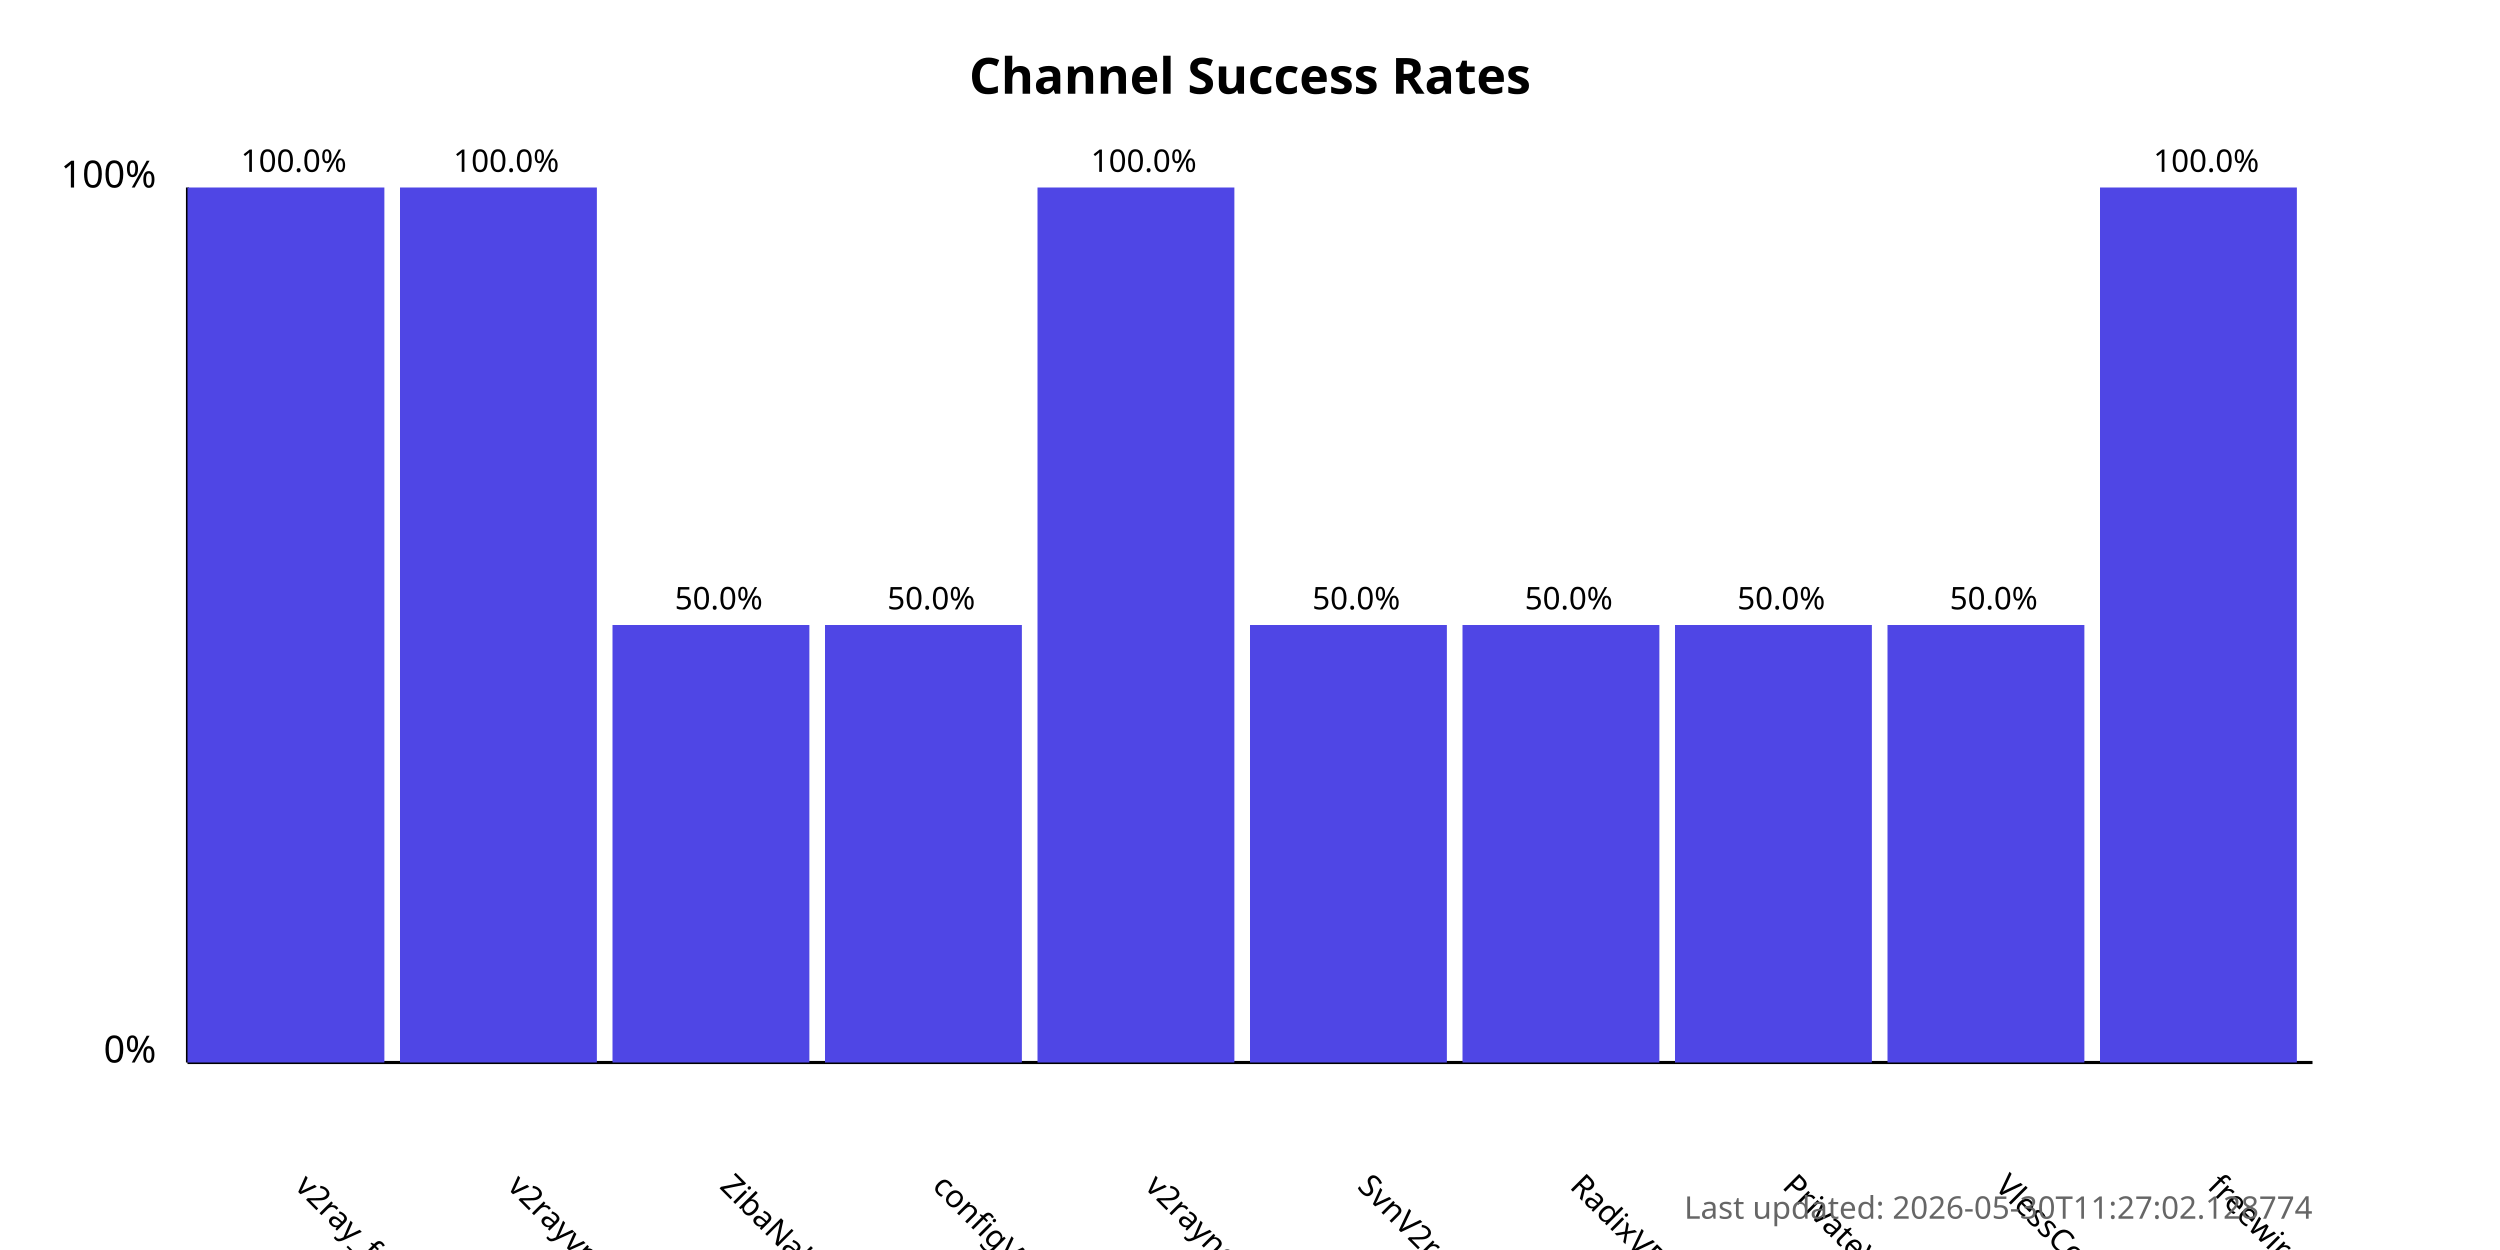
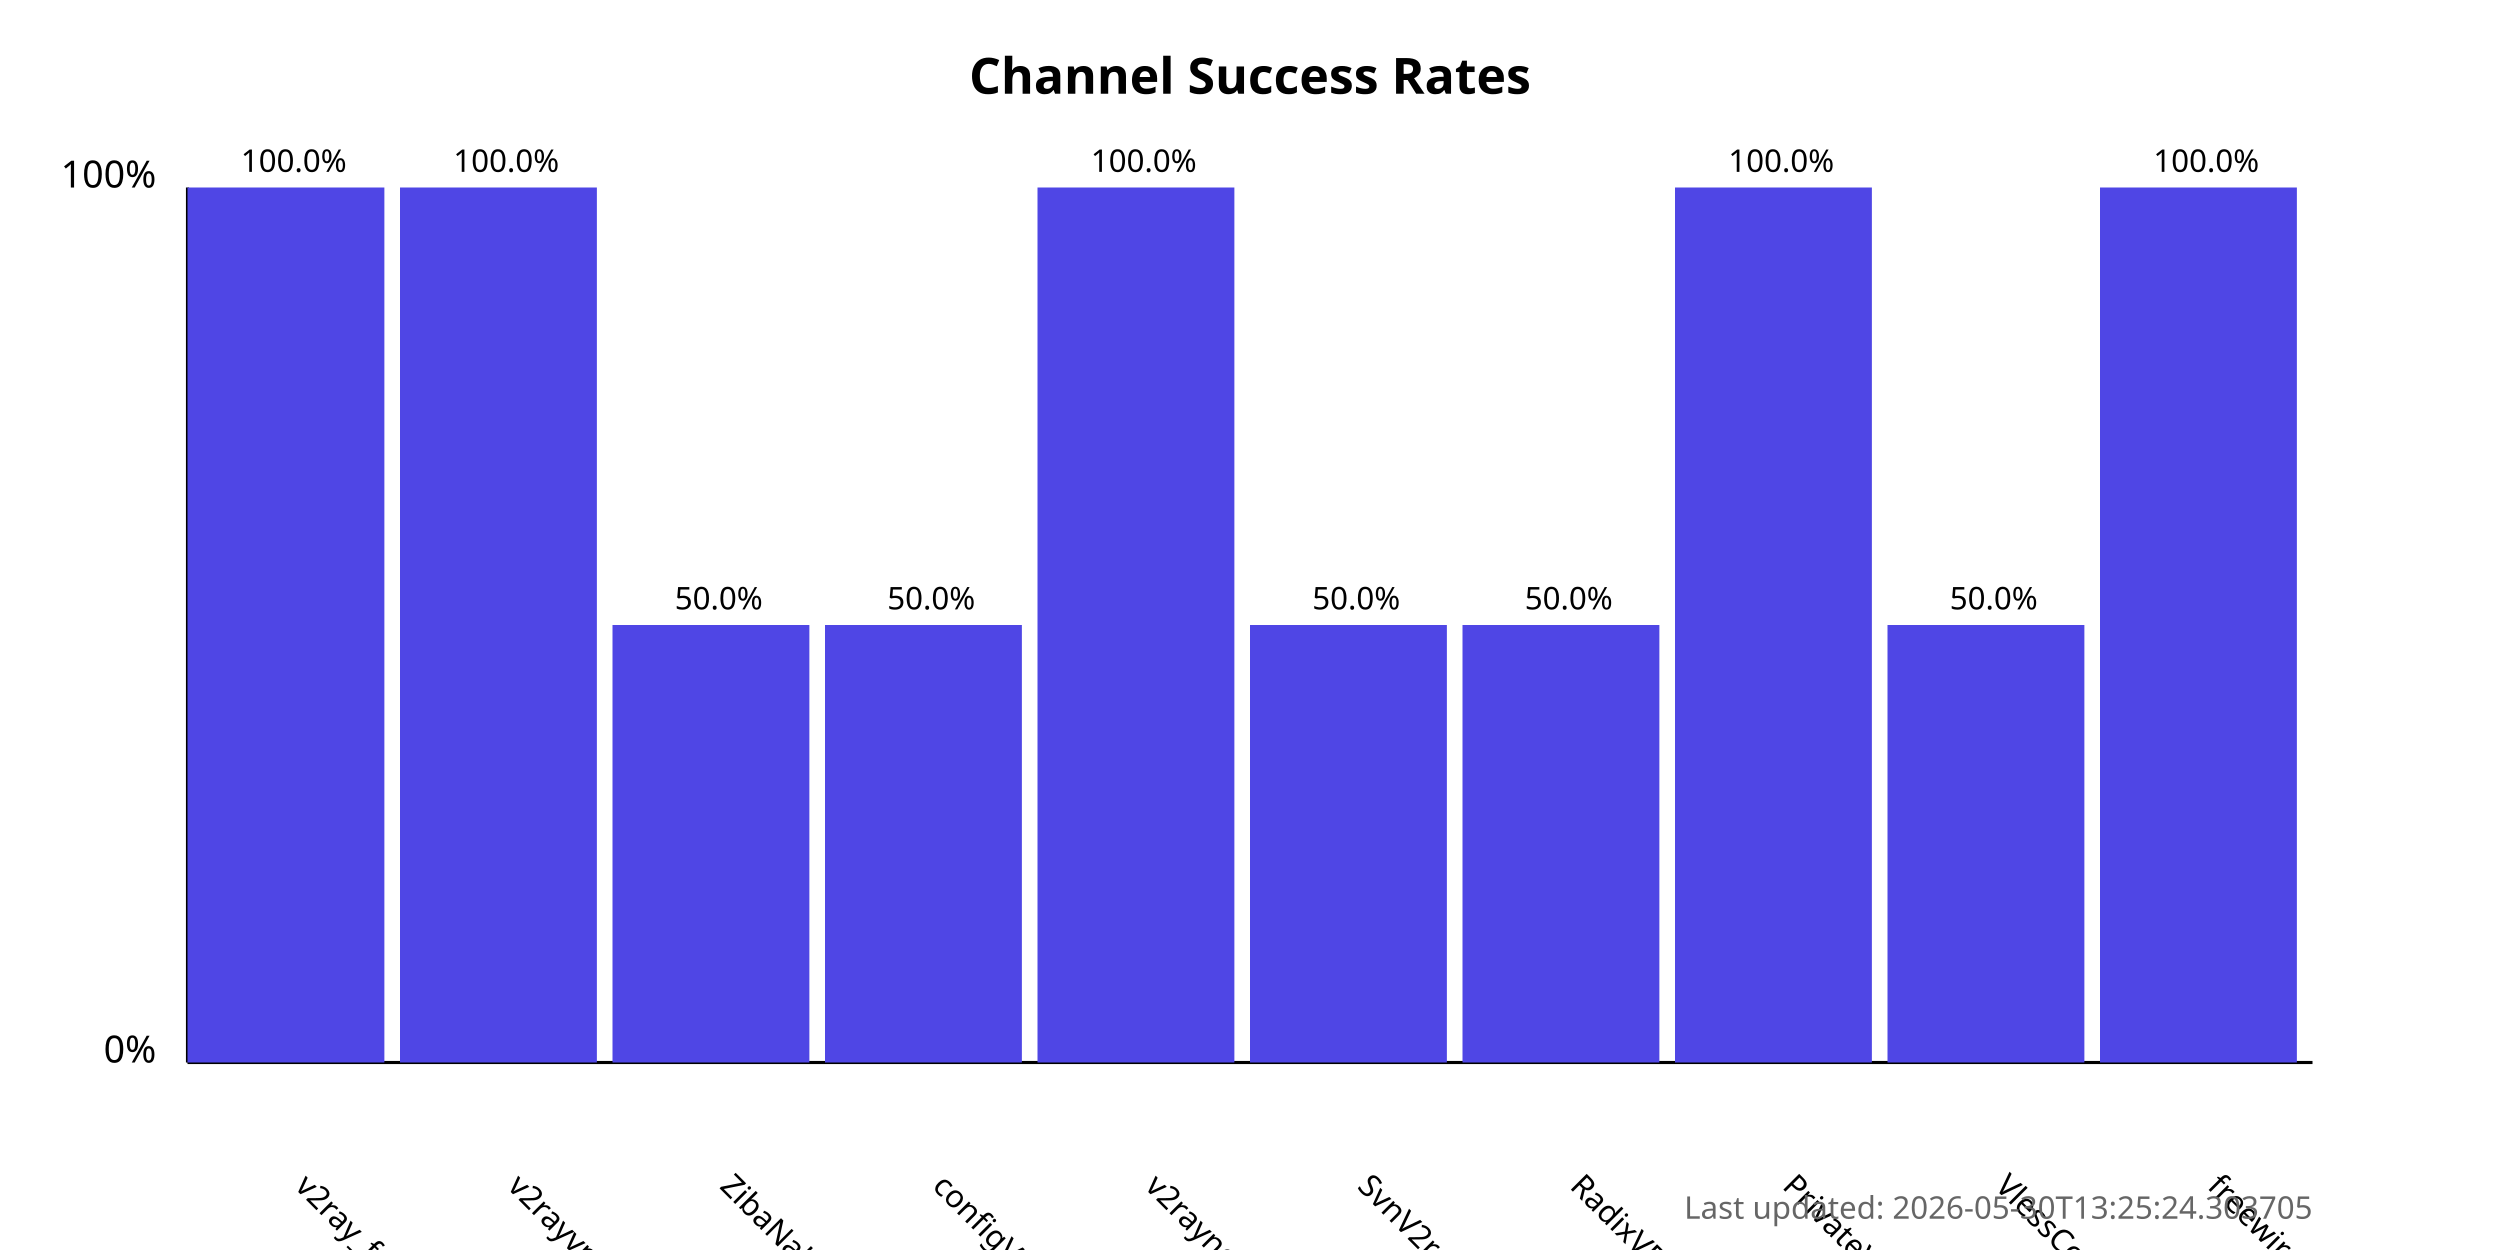
<svg xmlns="http://www.w3.org/2000/svg" width="800" height="400">
  <style>
            .chart-title { font: bold 16px sans-serif; }
            .axis-label { font: 12px sans-serif; }
            .tick-label { font: 10px sans-serif; }
            .bar { fill: #4f46e5; }
            .bar:hover { fill: #6366f1; }
            .timestamp { font: 10px sans-serif; fill: #666; }
        </style>
  <text x="400.0" y="30" text-anchor="middle" class="chart-title">
            Channel Success Rates
        </text>
  <line x1="60" y1="340" x2="60" y2="60" stroke="black" stroke-width="1" />
  <line x1="60" y1="340" x2="740" y2="340" stroke="black" stroke-width="1" />
  <text x="50" y="340" text-anchor="end" class="axis-label">0%</text>
  <text x="50" y="60" text-anchor="end" class="axis-label">100%</text>
  <g>
    <rect x="60" y="60.0" width="63.0" height="280.0" class="bar" />
    <text x="94.0" y="380" transform="rotate(45, 94.0, 380)" text-anchor="start" class="tick-label">
                v2ray_free_conf
            </text>
    <text x="94.0" y="55.0" text-anchor="middle" class="tick-label">
                100.0%
            </text>
  </g>
  <g>
    <rect x="128.0" y="60.0" width="63.0" height="280.0" class="bar" />
    <text x="162.0" y="380" transform="rotate(45, 162.0, 380)" text-anchor="start" class="tick-label">
                v2rayvpno
            </text>
    <text x="162.0" y="55.0" text-anchor="middle" class="tick-label">
                100.0%
            </text>
  </g>
  <g>
    <rect x="196.0" y="200.0" width="63.0" height="140.0" class="bar" />
    <text x="230.0" y="380" transform="rotate(45, 230.0, 380)" text-anchor="start" class="tick-label">
                ZibaNabz
            </text>
    <text x="230.0" y="195.0" text-anchor="middle" class="tick-label">
                50.0%
            </text>
  </g>
  <g>
    <rect x="264.0" y="200.0" width="63.0" height="140.0" class="bar" />
    <text x="298.0" y="380" transform="rotate(45, 298.0, 380)" text-anchor="start" class="tick-label">
                configV2rayForFree
            </text>
    <text x="298.0" y="195.0" text-anchor="middle" class="tick-label">
                50.0%
            </text>
  </g>
  <g>
    <rect x="332.0" y="60.0" width="63.0" height="280.0" class="bar" />
    <text x="366.0" y="380" transform="rotate(45, 366.0, 380)" text-anchor="start" class="tick-label">
                v2rayngvpn
            </text>
    <text x="366.0" y="55.0" text-anchor="middle" class="tick-label">
                100.0%
            </text>
  </g>
  <g>
    <rect x="400.0" y="200.0" width="63.0" height="140.0" class="bar" />
    <text x="434.0" y="380" transform="rotate(45, 434.0, 380)" text-anchor="start" class="tick-label">
                SvnV2ray
            </text>
    <text x="434.0" y="195.0" text-anchor="middle" class="tick-label">
                50.0%
            </text>
  </g>
  <g>
    <rect x="468.0" y="200.0" width="63.0" height="140.0" class="bar" />
    <text x="502.0" y="380" transform="rotate(45, 502.0, 380)" text-anchor="start" class="tick-label">
                RadixVPN
            </text>
    <text x="502.0" y="195.0" text-anchor="middle" class="tick-label">
                50.0%
            </text>
  </g>
  <g>
-     <rect x="536.0" y="200.0" width="63.0" height="140.0" class="bar" />
+     <rect x="536.0" y="60.0" width="63.0" height="280.0" class="bar" />
    <text x="570.0" y="380" transform="rotate(45, 570.0, 380)" text-anchor="start" class="tick-label">
                PrivateVPNs
            </text>
-     <text x="570.0" y="195.0" text-anchor="middle" class="tick-label">
-                 50.0%
+     <text x="570.0" y="55.0" text-anchor="middle" class="tick-label">
+                 100.0%
            </text>
  </g>
  <g>
    <rect x="604.0" y="200.0" width="63.0" height="140.0" class="bar" />
    <text x="638.0" y="380" transform="rotate(45, 638.0, 380)" text-anchor="start" class="tick-label">
                VlessConfig
            </text>
    <text x="638.0" y="195.0" text-anchor="middle" class="tick-label">
                50.0%
            </text>
  </g>
  <g>
    <rect x="672.0" y="60.0" width="63.0" height="280.0" class="bar" />
    <text x="706.0" y="380" transform="rotate(45, 706.0, 380)" text-anchor="start" class="tick-label">
                freewireguard
            </text>
    <text x="706.0" y="55.0" text-anchor="middle" class="tick-label">
                100.0%
            </text>
  </g>
  <text x="740" y="390" text-anchor="end" class="timestamp">
-             Last updated: 2026-05-30T11:27:02.128774
+             Last updated: 2026-05-30T13:25:24.303705
        </text>
</svg>
